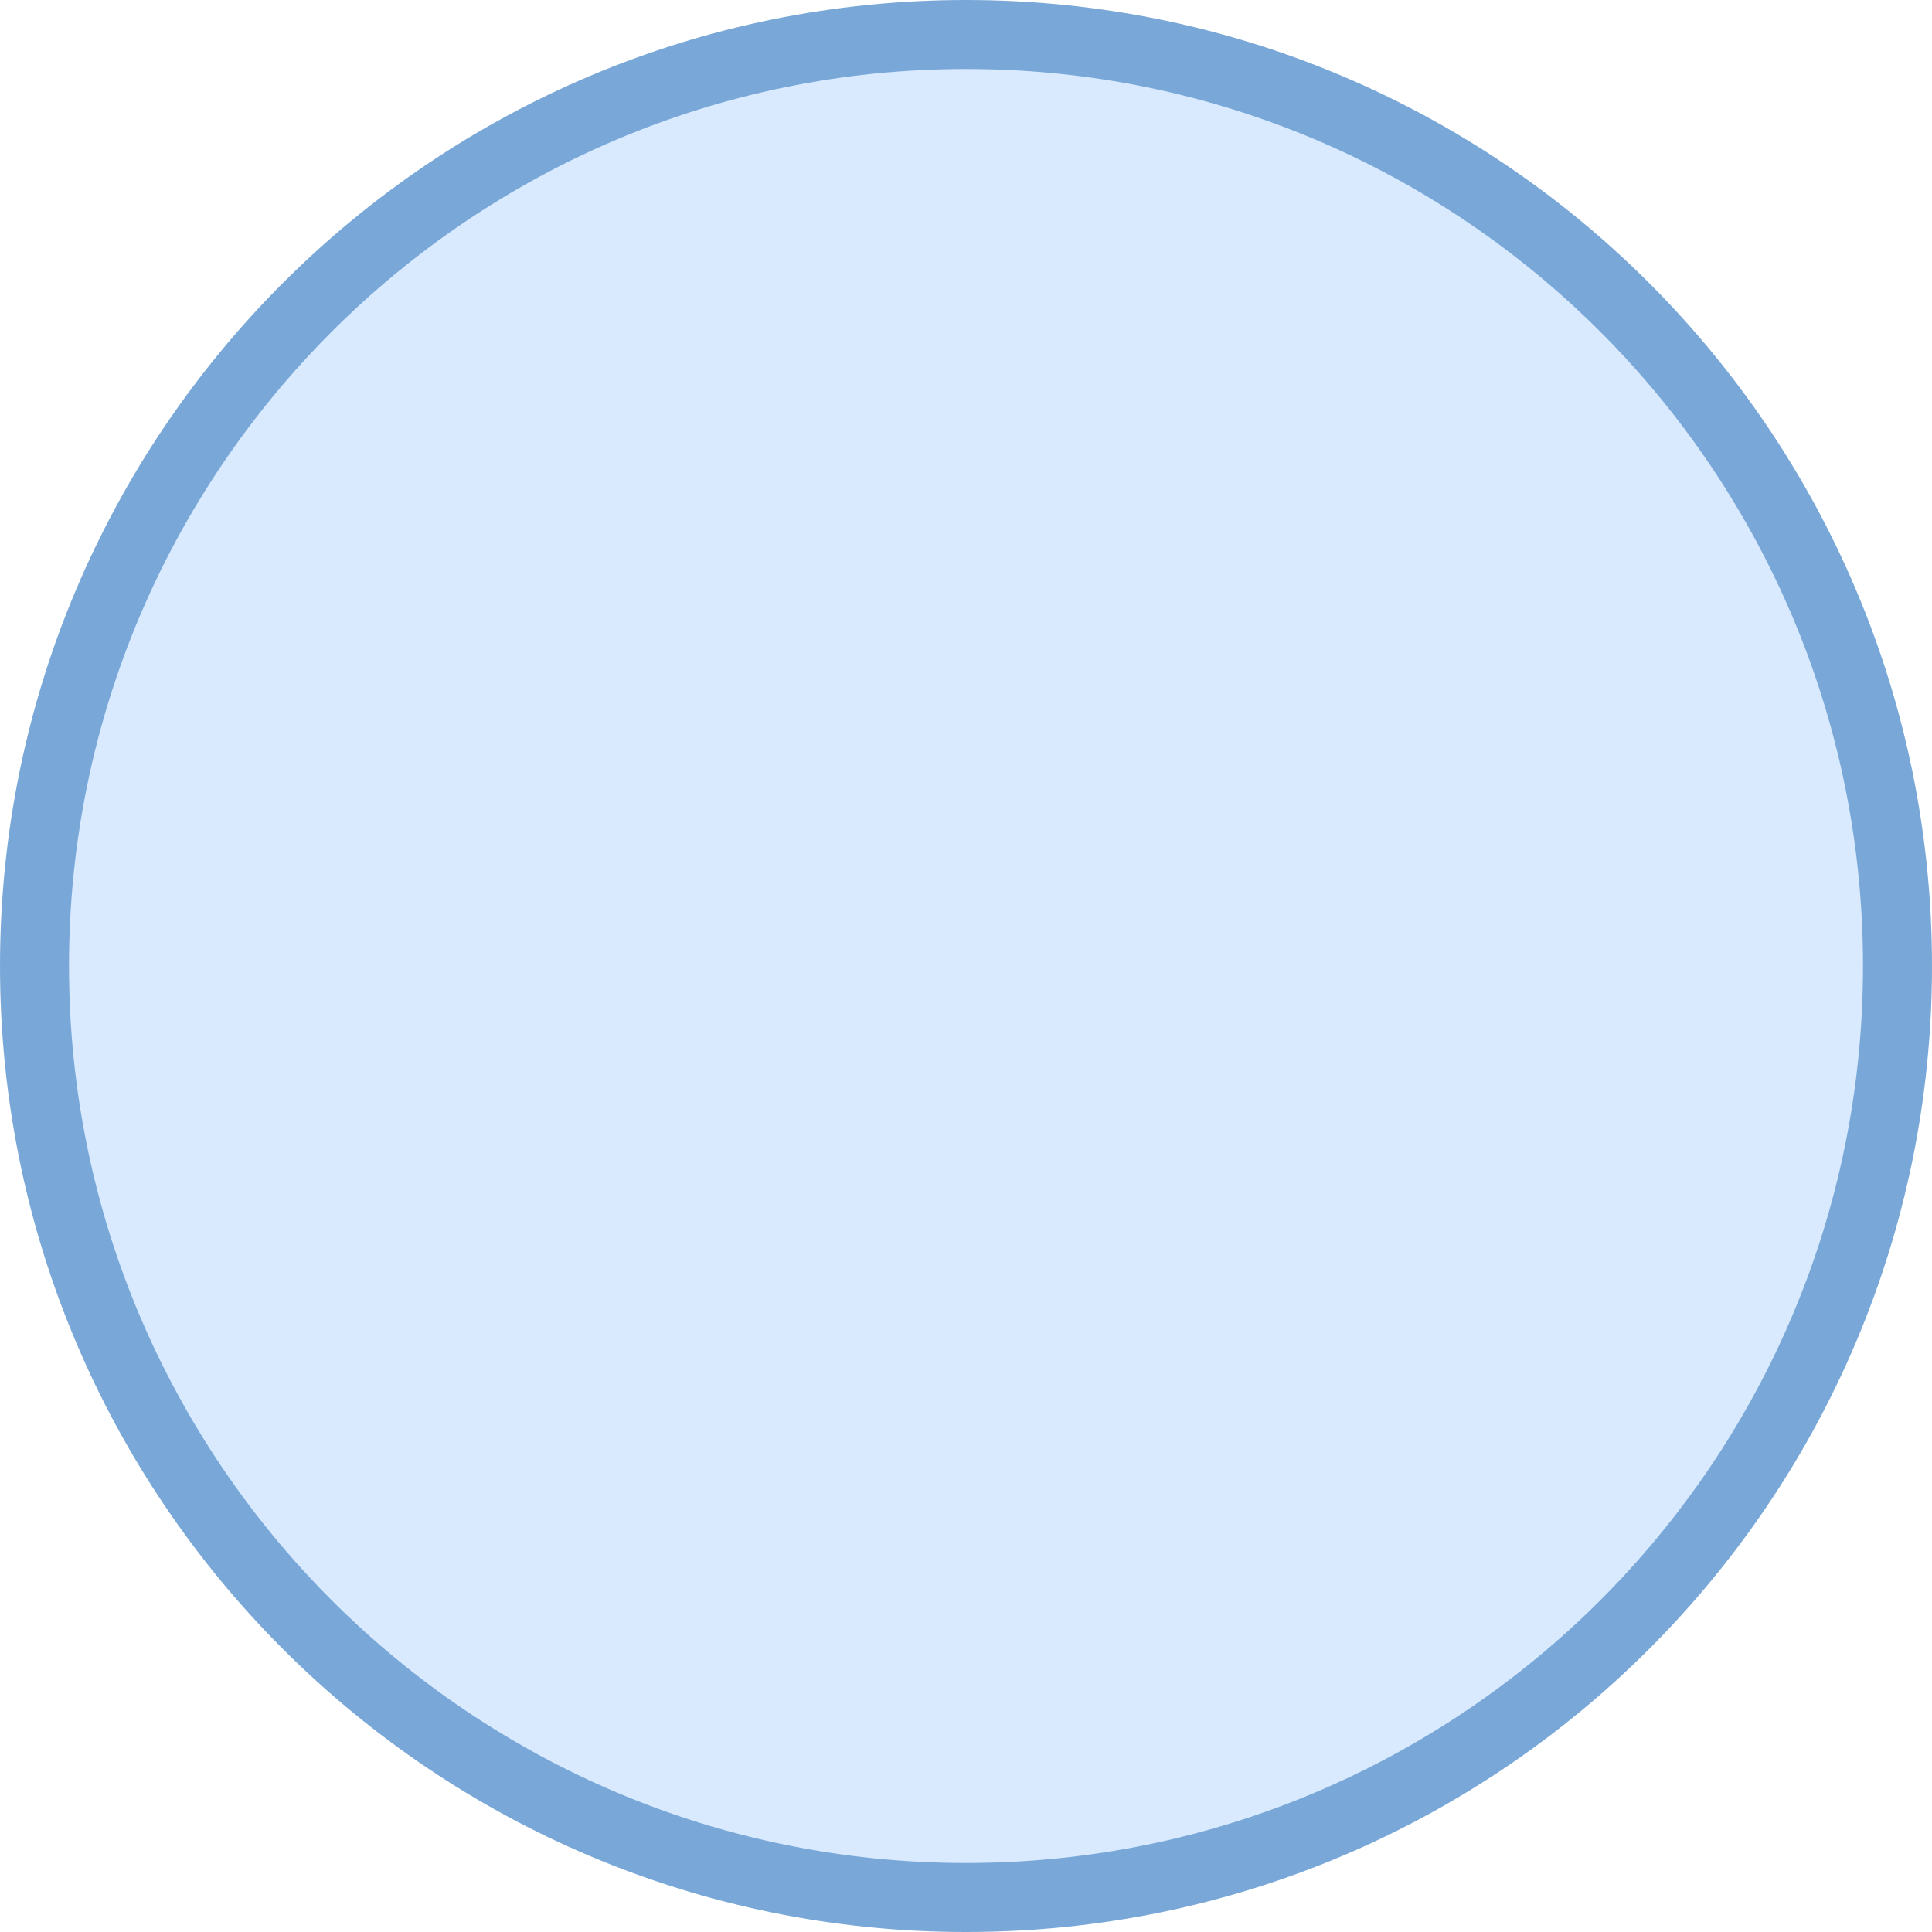
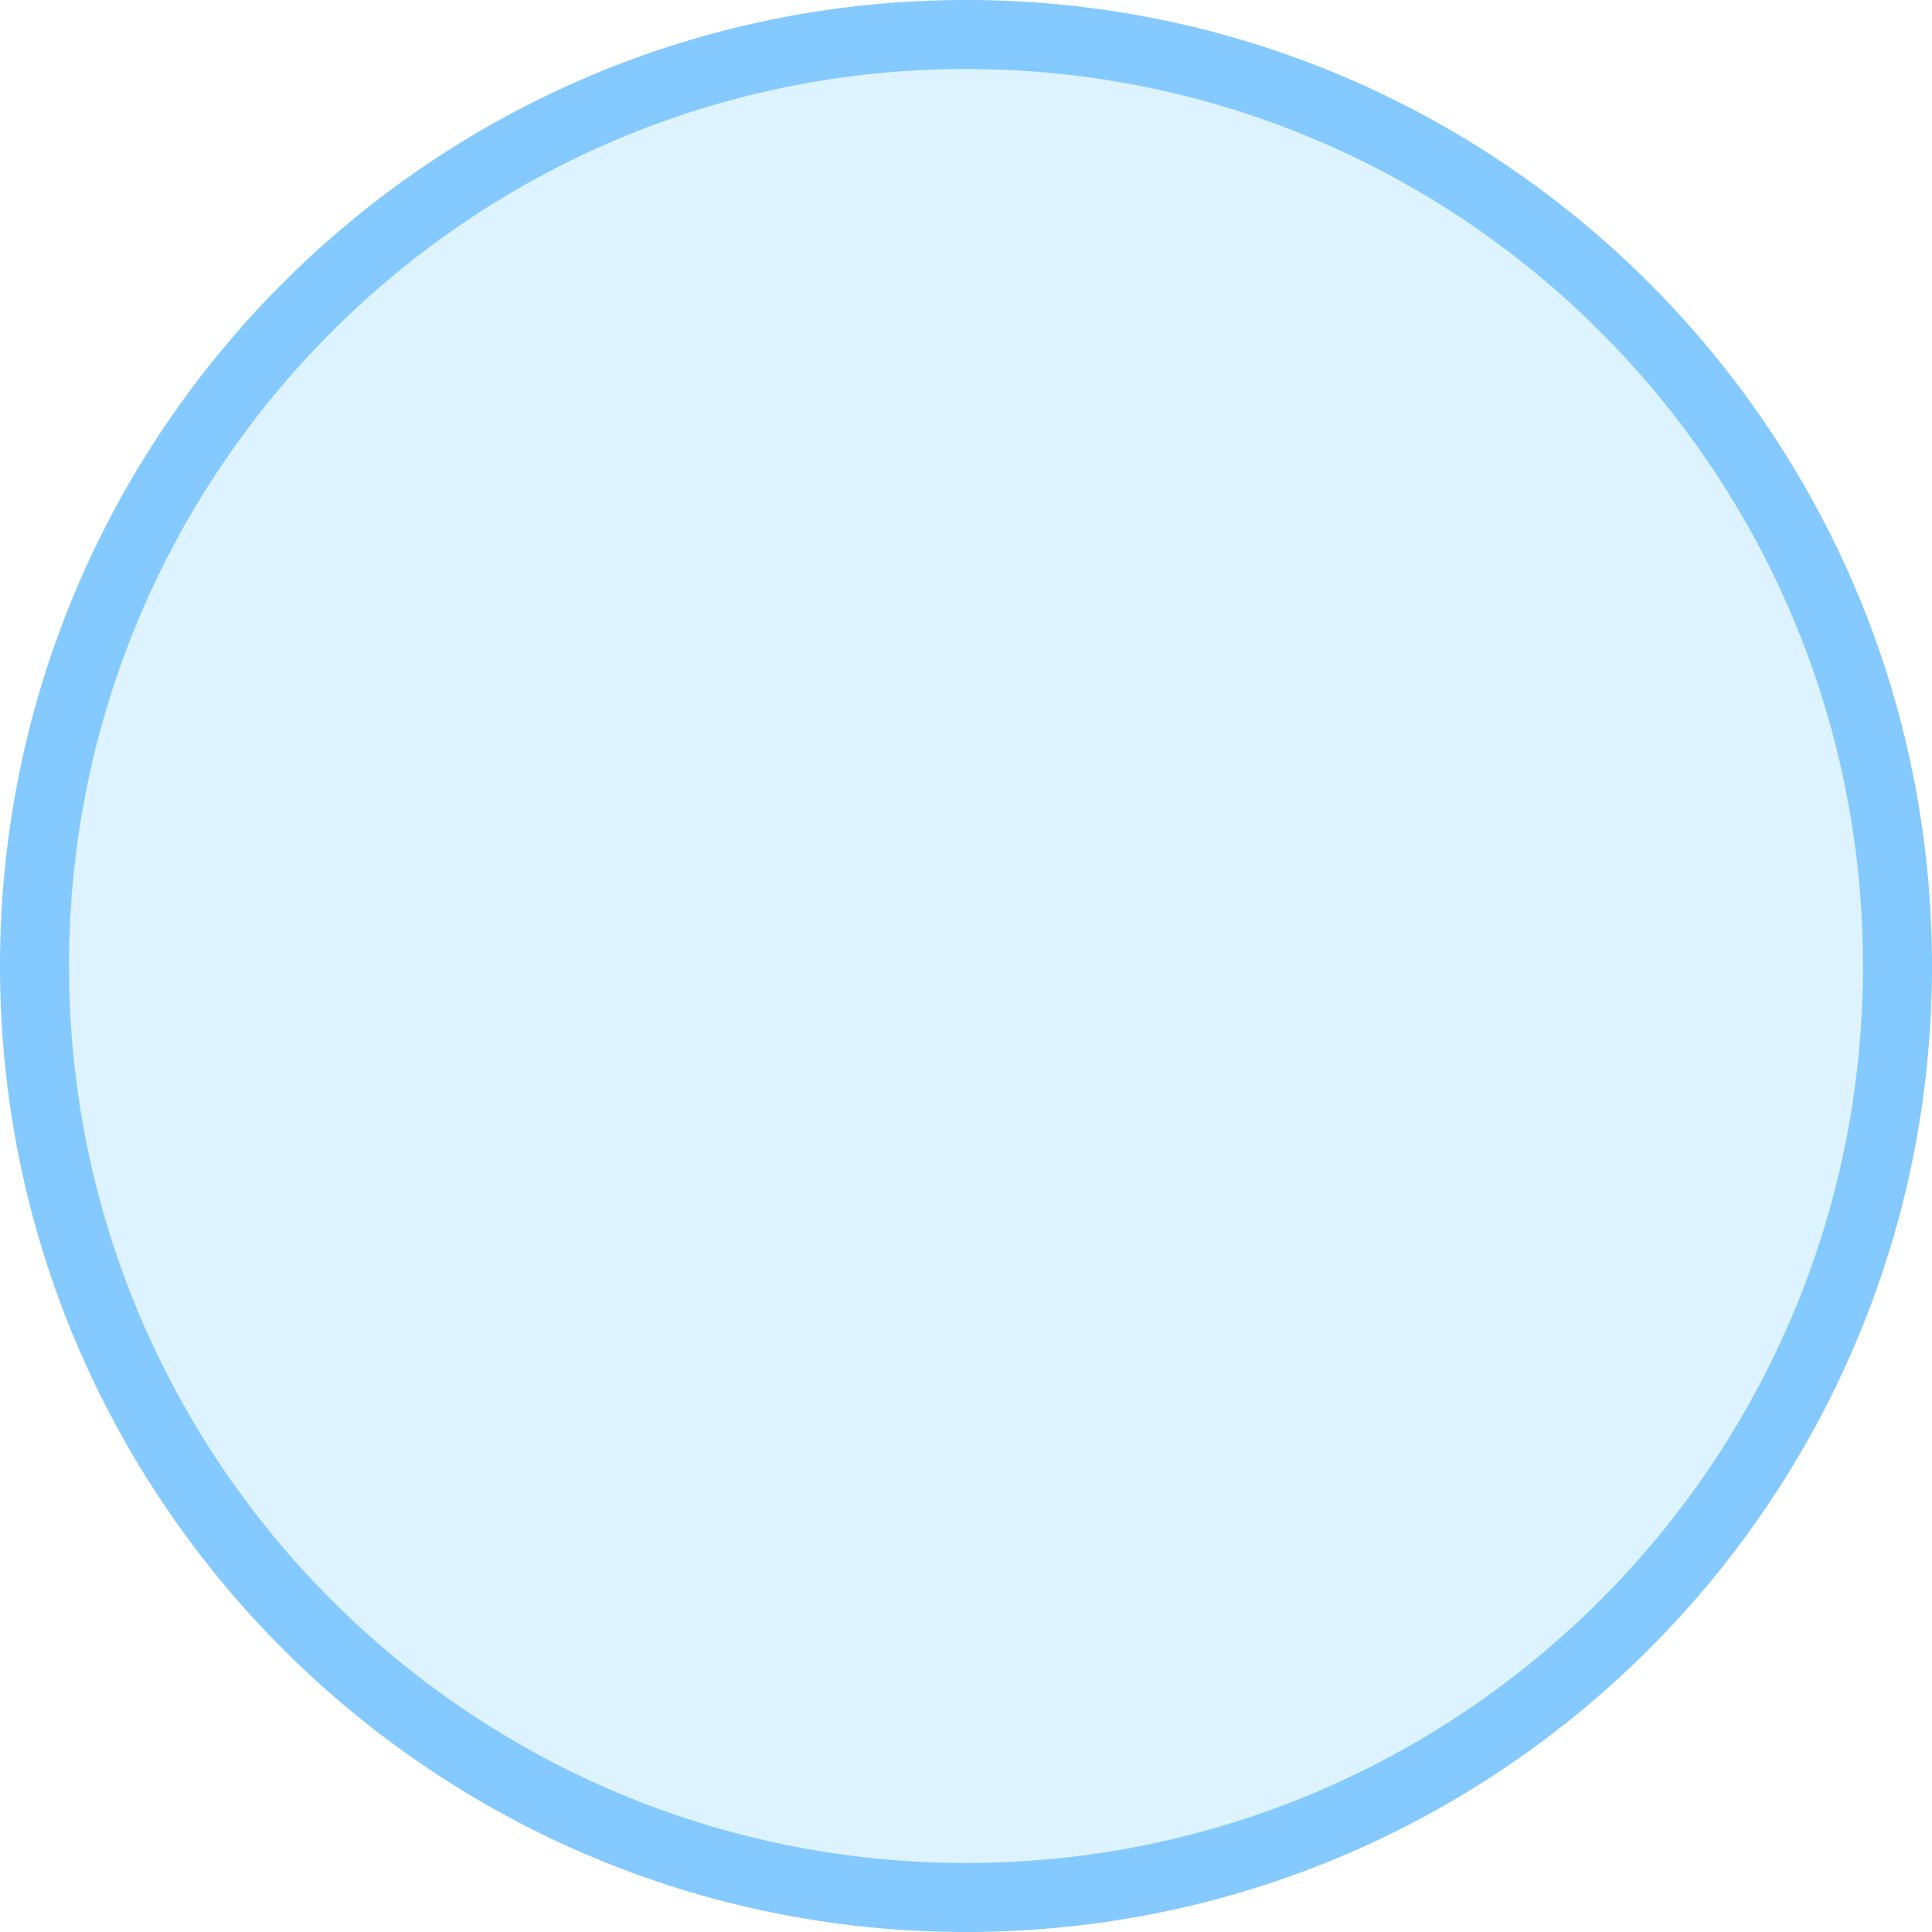
<svg xmlns="http://www.w3.org/2000/svg" width="56" height="56" viewBox="0 0 56 56">
-   <circle cx="28" cy="28" r="27" fill="#d9eaff" stroke="#79a8d8" stroke-width="2" />
+   <circle cx="28" cy="28" r="27" fill="#ddf3ff" stroke="#84c9ff" stroke-width="2" />
</svg>
